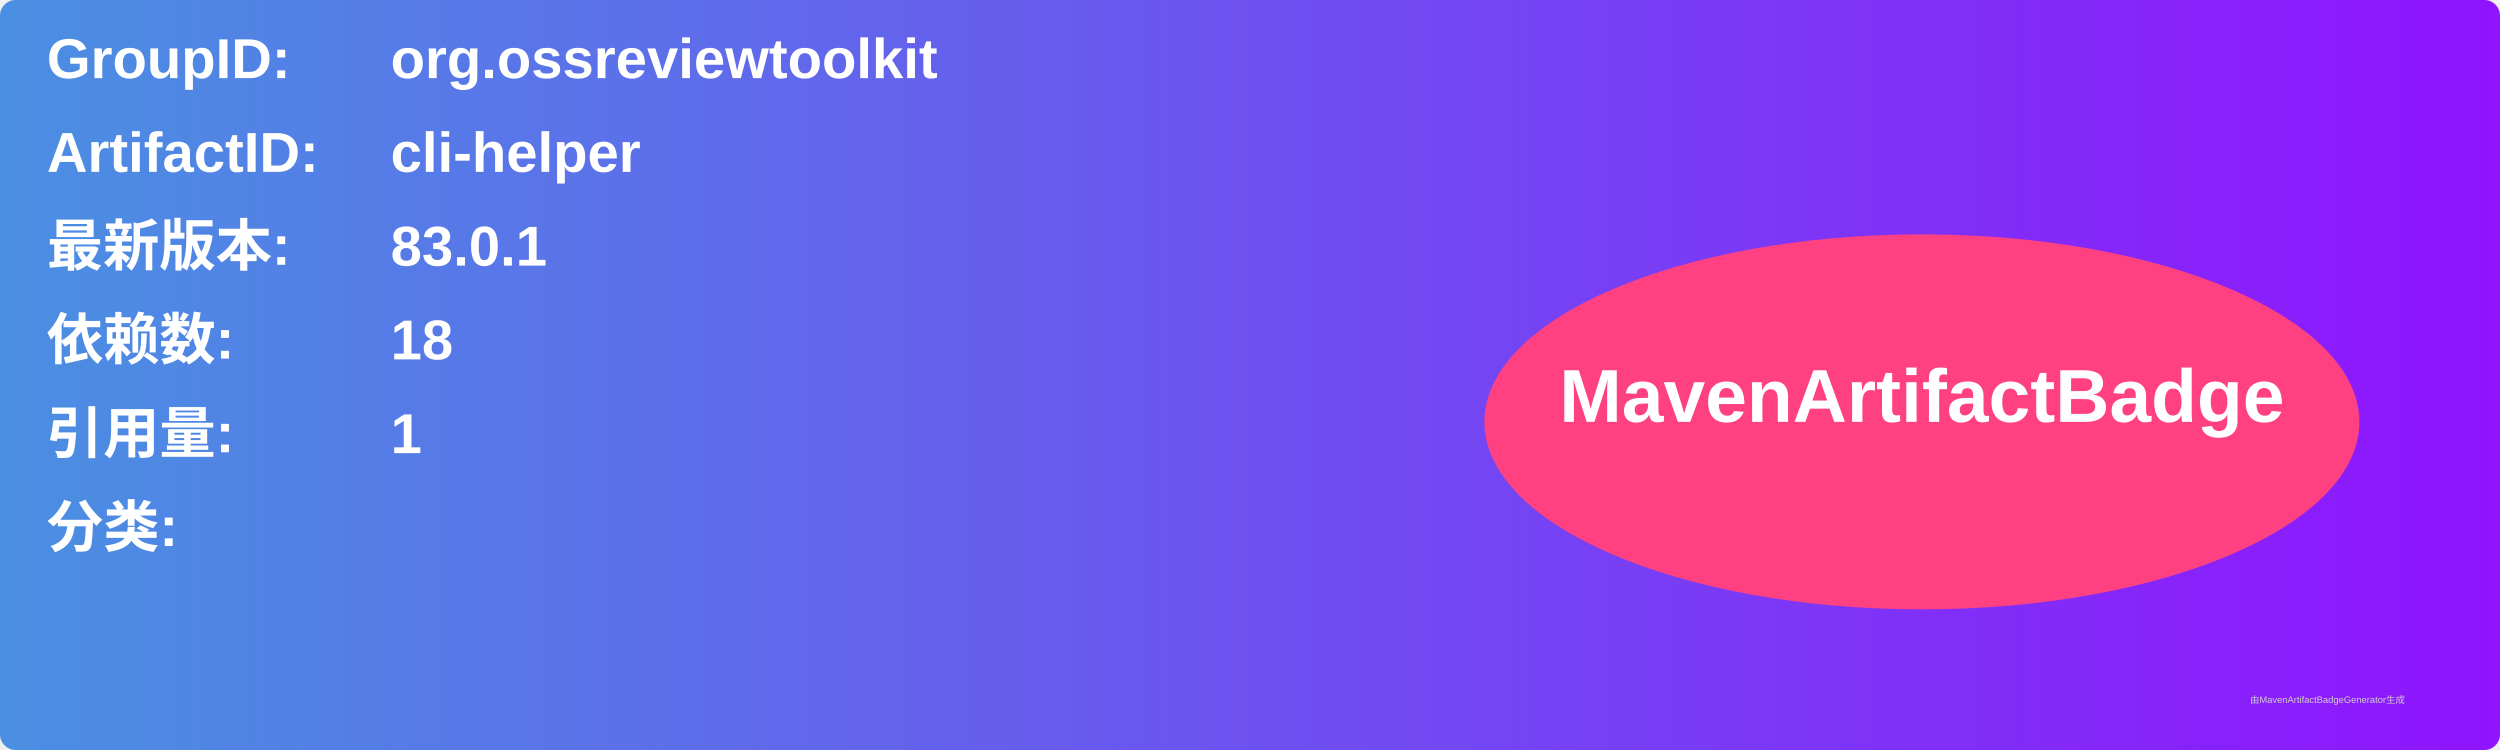
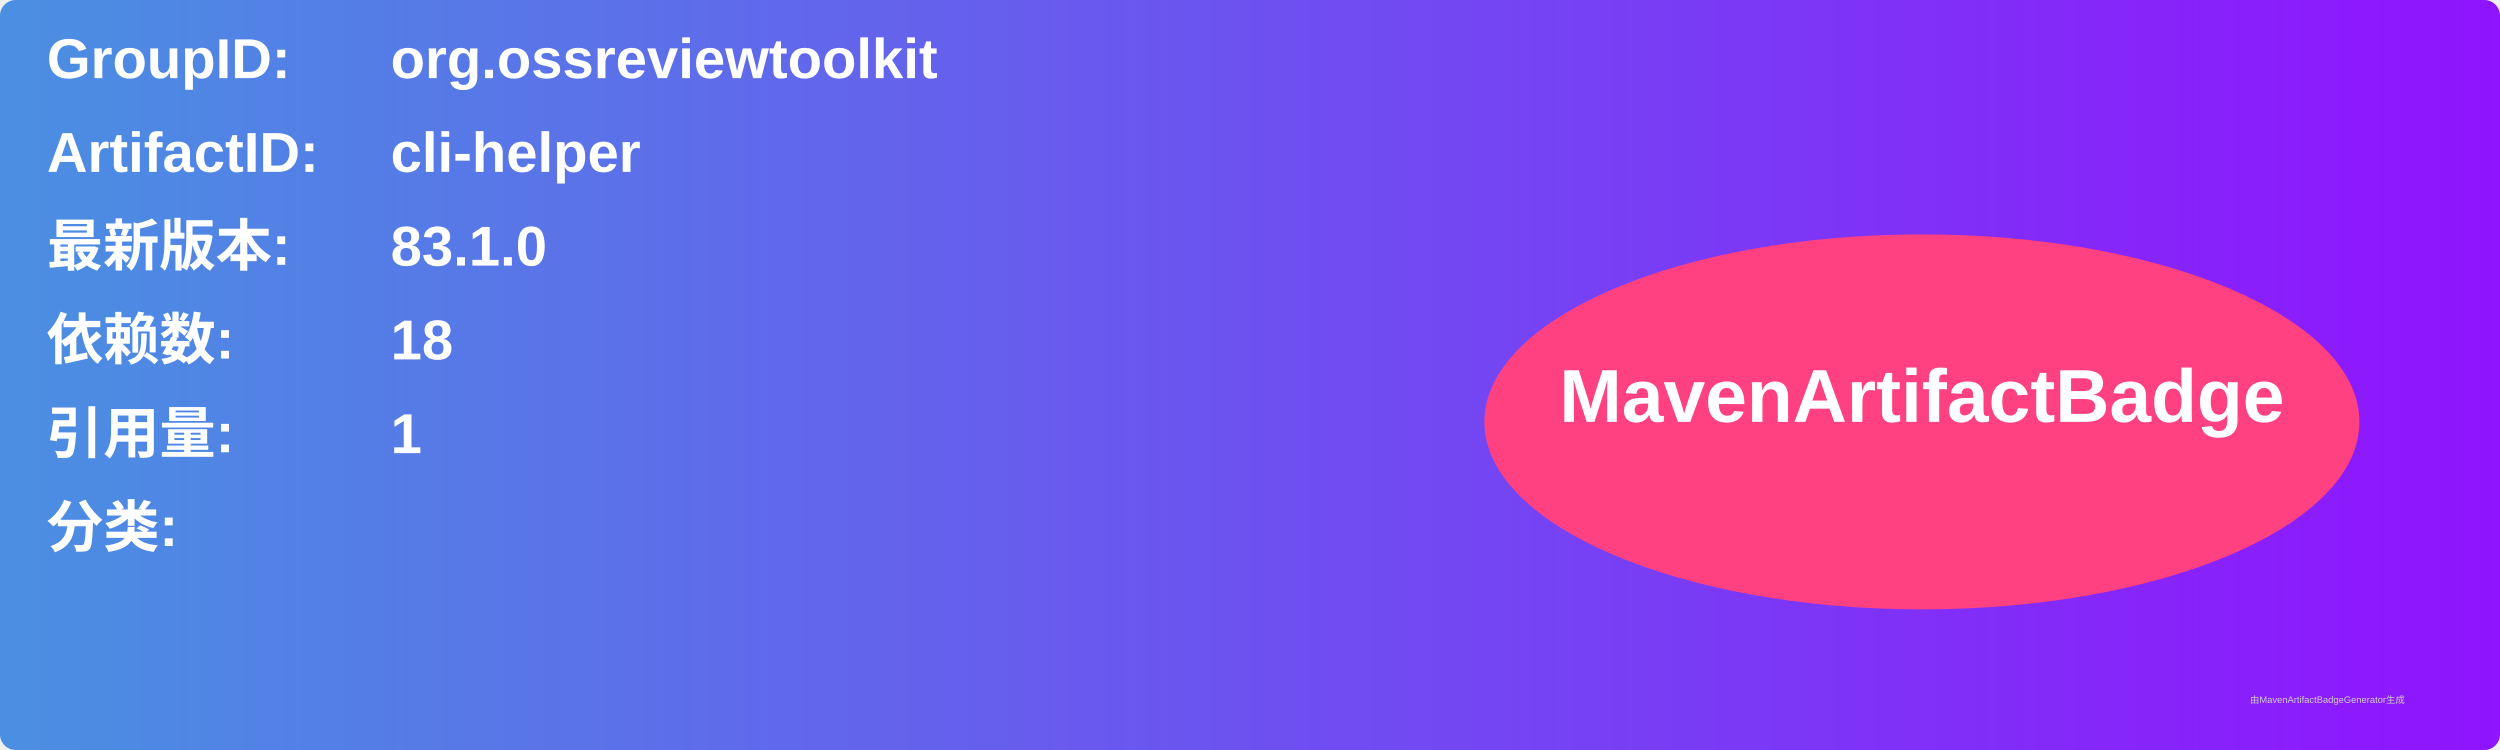
<svg xmlns="http://www.w3.org/2000/svg" width="800" height="240" viewBox="0 0 800 240">
  <linearGradient id="grad" x1="0%" y1="0%" x2="100%" y2="0%">
    <stop offset="0%" stop-color="#4a90e2" />
    <stop offset="100%" stop-color="#9013fe" />
  </linearGradient>
  <rect width="100%" height="100%" rx="5" ry="5" fill="url(#grad)" />
  <g transform="translate(15, 15)">
    <text x="0" y="10" font-family="Arial" font-size="18" fill="white" font-weight="bold" width="260">GroupID:</text>
    <text x="110" y="10" font-family="Arial" font-size="18" fill="white" font-weight="bold" width="460">org.ossreviewtoolkit</text>
    <text x="0" y="40" font-family="Arial" font-size="18" fill="white" font-weight="bold" width="260">ArtifactID:</text>
    <text x="110" y="40" font-family="Arial" font-size="18" fill="white" font-weight="bold" width="460">cli-helper</text>
    <text x="0" y="70" font-family="Arial" font-size="18" fill="white" font-weight="bold">最新版本:</text>
    <text x="110" y="70" font-family="Arial" font-size="18" fill="white" font-weight="bold">
-       <tspan font-weight="bold">83.0.1</tspan>
+       <tspan font-weight="bold">83.1.0</tspan>
    </text>
    <text x="0" y="100" font-family="Arial" font-size="18" fill="white" font-weight="bold">依赖数: </text>
    <text x="110" y="100" font-family="Arial" font-size="18" fill="white">
      <tspan font-weight="bold">18</tspan>
    </text>
    <text x="0" y="130" font-family="Arial" font-size="18" fill="white" font-weight="bold">引用量: </text>
    <text x="110" y="130" font-family="Arial" font-size="18" fill="white">
      <tspan font-weight="bold">1</tspan>
    </text>
    <text x="0" y="160" font-family="Arial" font-size="18" fill="white" font-weight="bold">分类:</text>
    <text x="10" y="190" font-family="Arial" font-size="10" fill="white">
      <tspan font-weight="bold" />
    </text>
    <ellipse cx="600" cy="120" rx="140" ry="60" fill="#ff4081" />
    <text x="600" y="120" text-anchor="middle" font-family="Arial" font-size="24" fill="white" font-weight="bold">MavenArtifactBadge</text>
  </g>
  <text x="720" y="225" font-family="Arial" font-size="3" fill="#d0d0d0">由MavenArtifactBadgeGenerator生成</text>
</svg>
